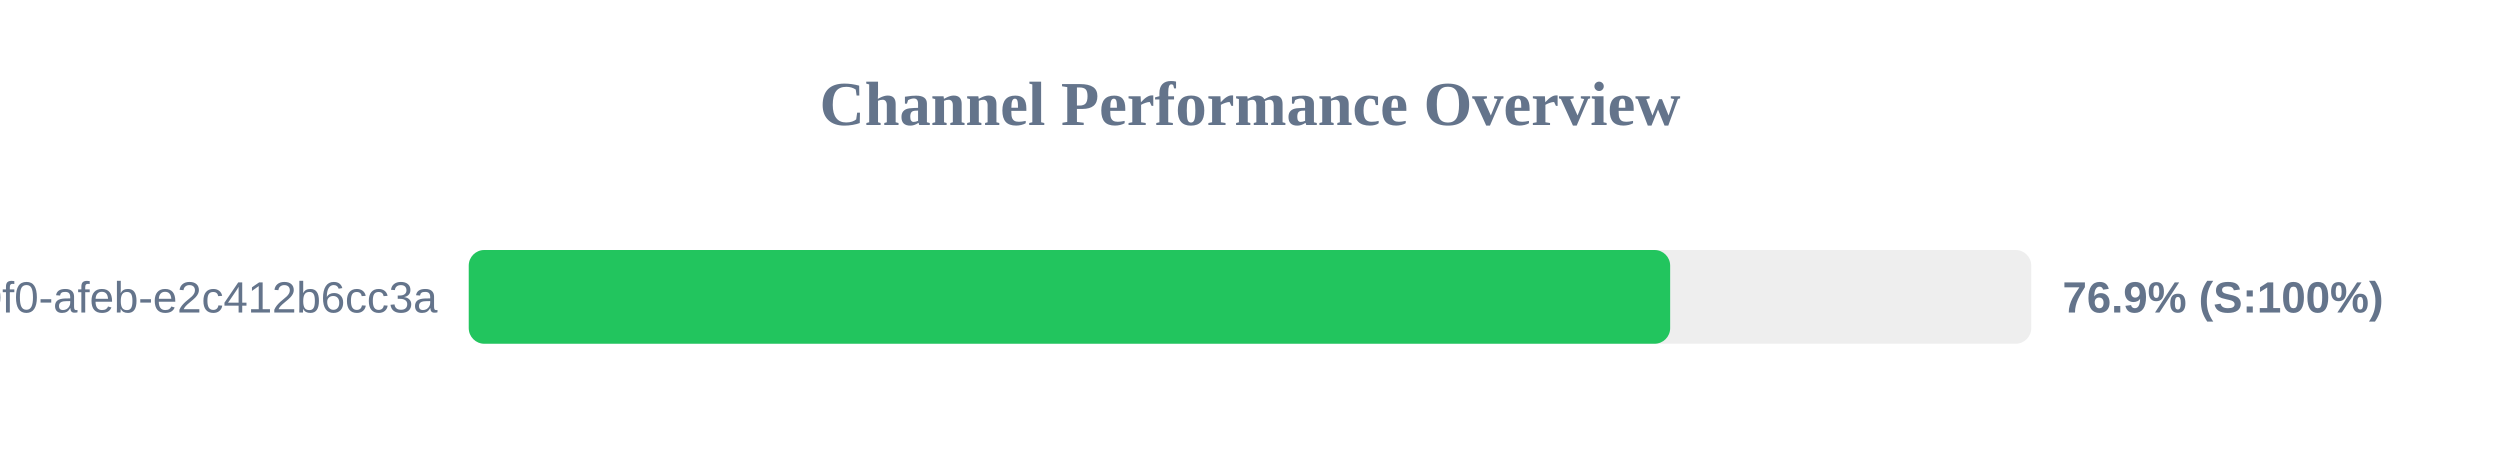
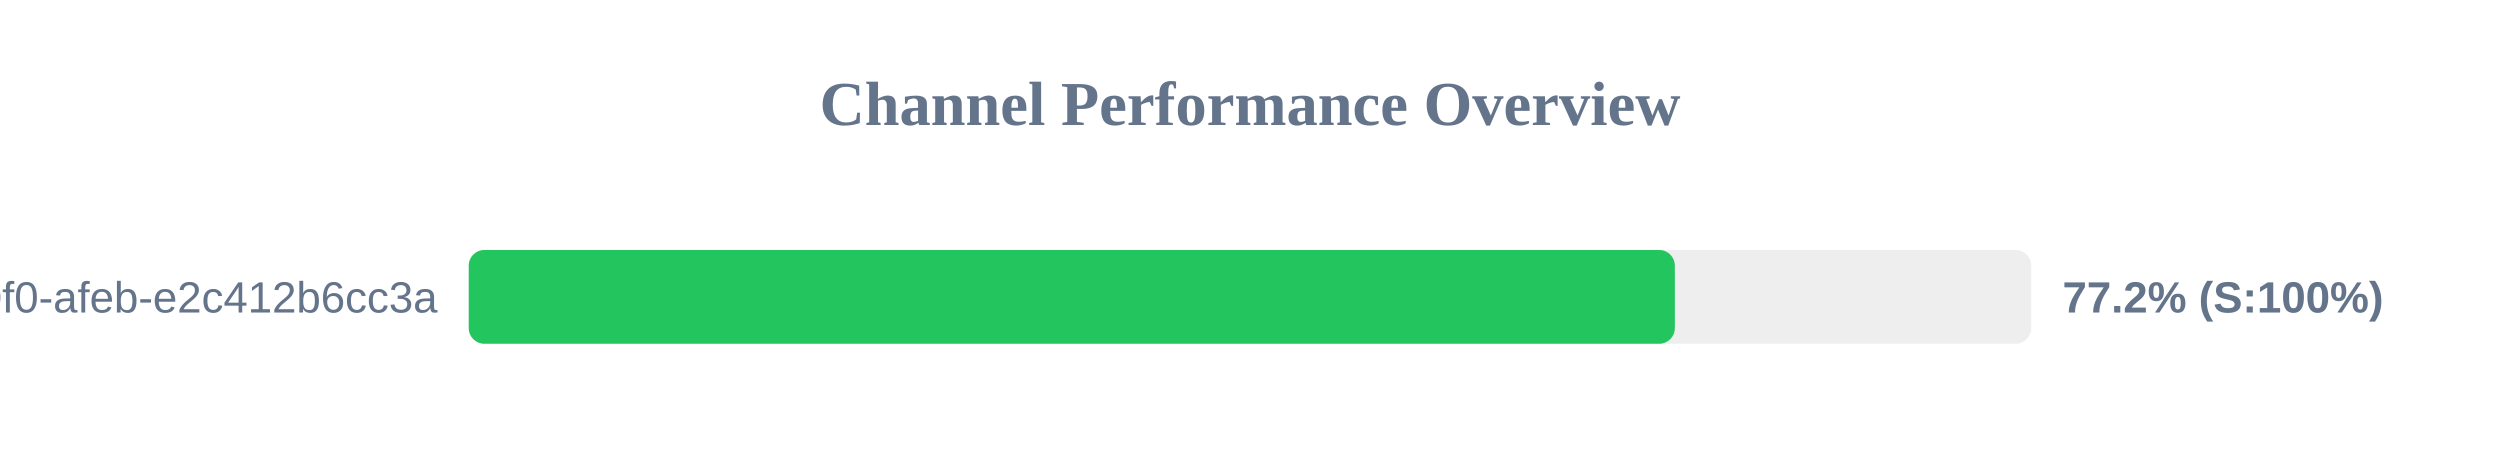
<svg xmlns="http://www.w3.org/2000/svg" width="800" height="150" version="1.1">
  <style>
        .row { font: 14px Arial; fill: #64748b; }
        .score { font: bold 14px Arial; fill: #64748b; }
    </style>
  <text x="400" y="40" text-anchor="middle" font-size="20px" font-weight="bold" fill="#64748b">Channel Performance Overview</text>
  <rect x="150" y="80" width="500" height="30" fill="#eee" rx="5" />
-   <rect x="150" y="80" width="384.45" height="30" fill="#22c55e" rx="5" />
+   <rect x="150" y="80" width="385.95" height="30" fill="#22c55e" rx="5" />
  <text x="140" y="100" text-anchor="end" class="row">?uuid=c6e02cd8-ce11-40f0-afeb-e2c412b6cc3a</text>
-   <text x="660" y="100" text-anchor="start" class="score">76.9% (S:100%)</text>
+   <text x="660" y="100" text-anchor="start" class="score">77.2% (S:100%)</text>
</svg>
